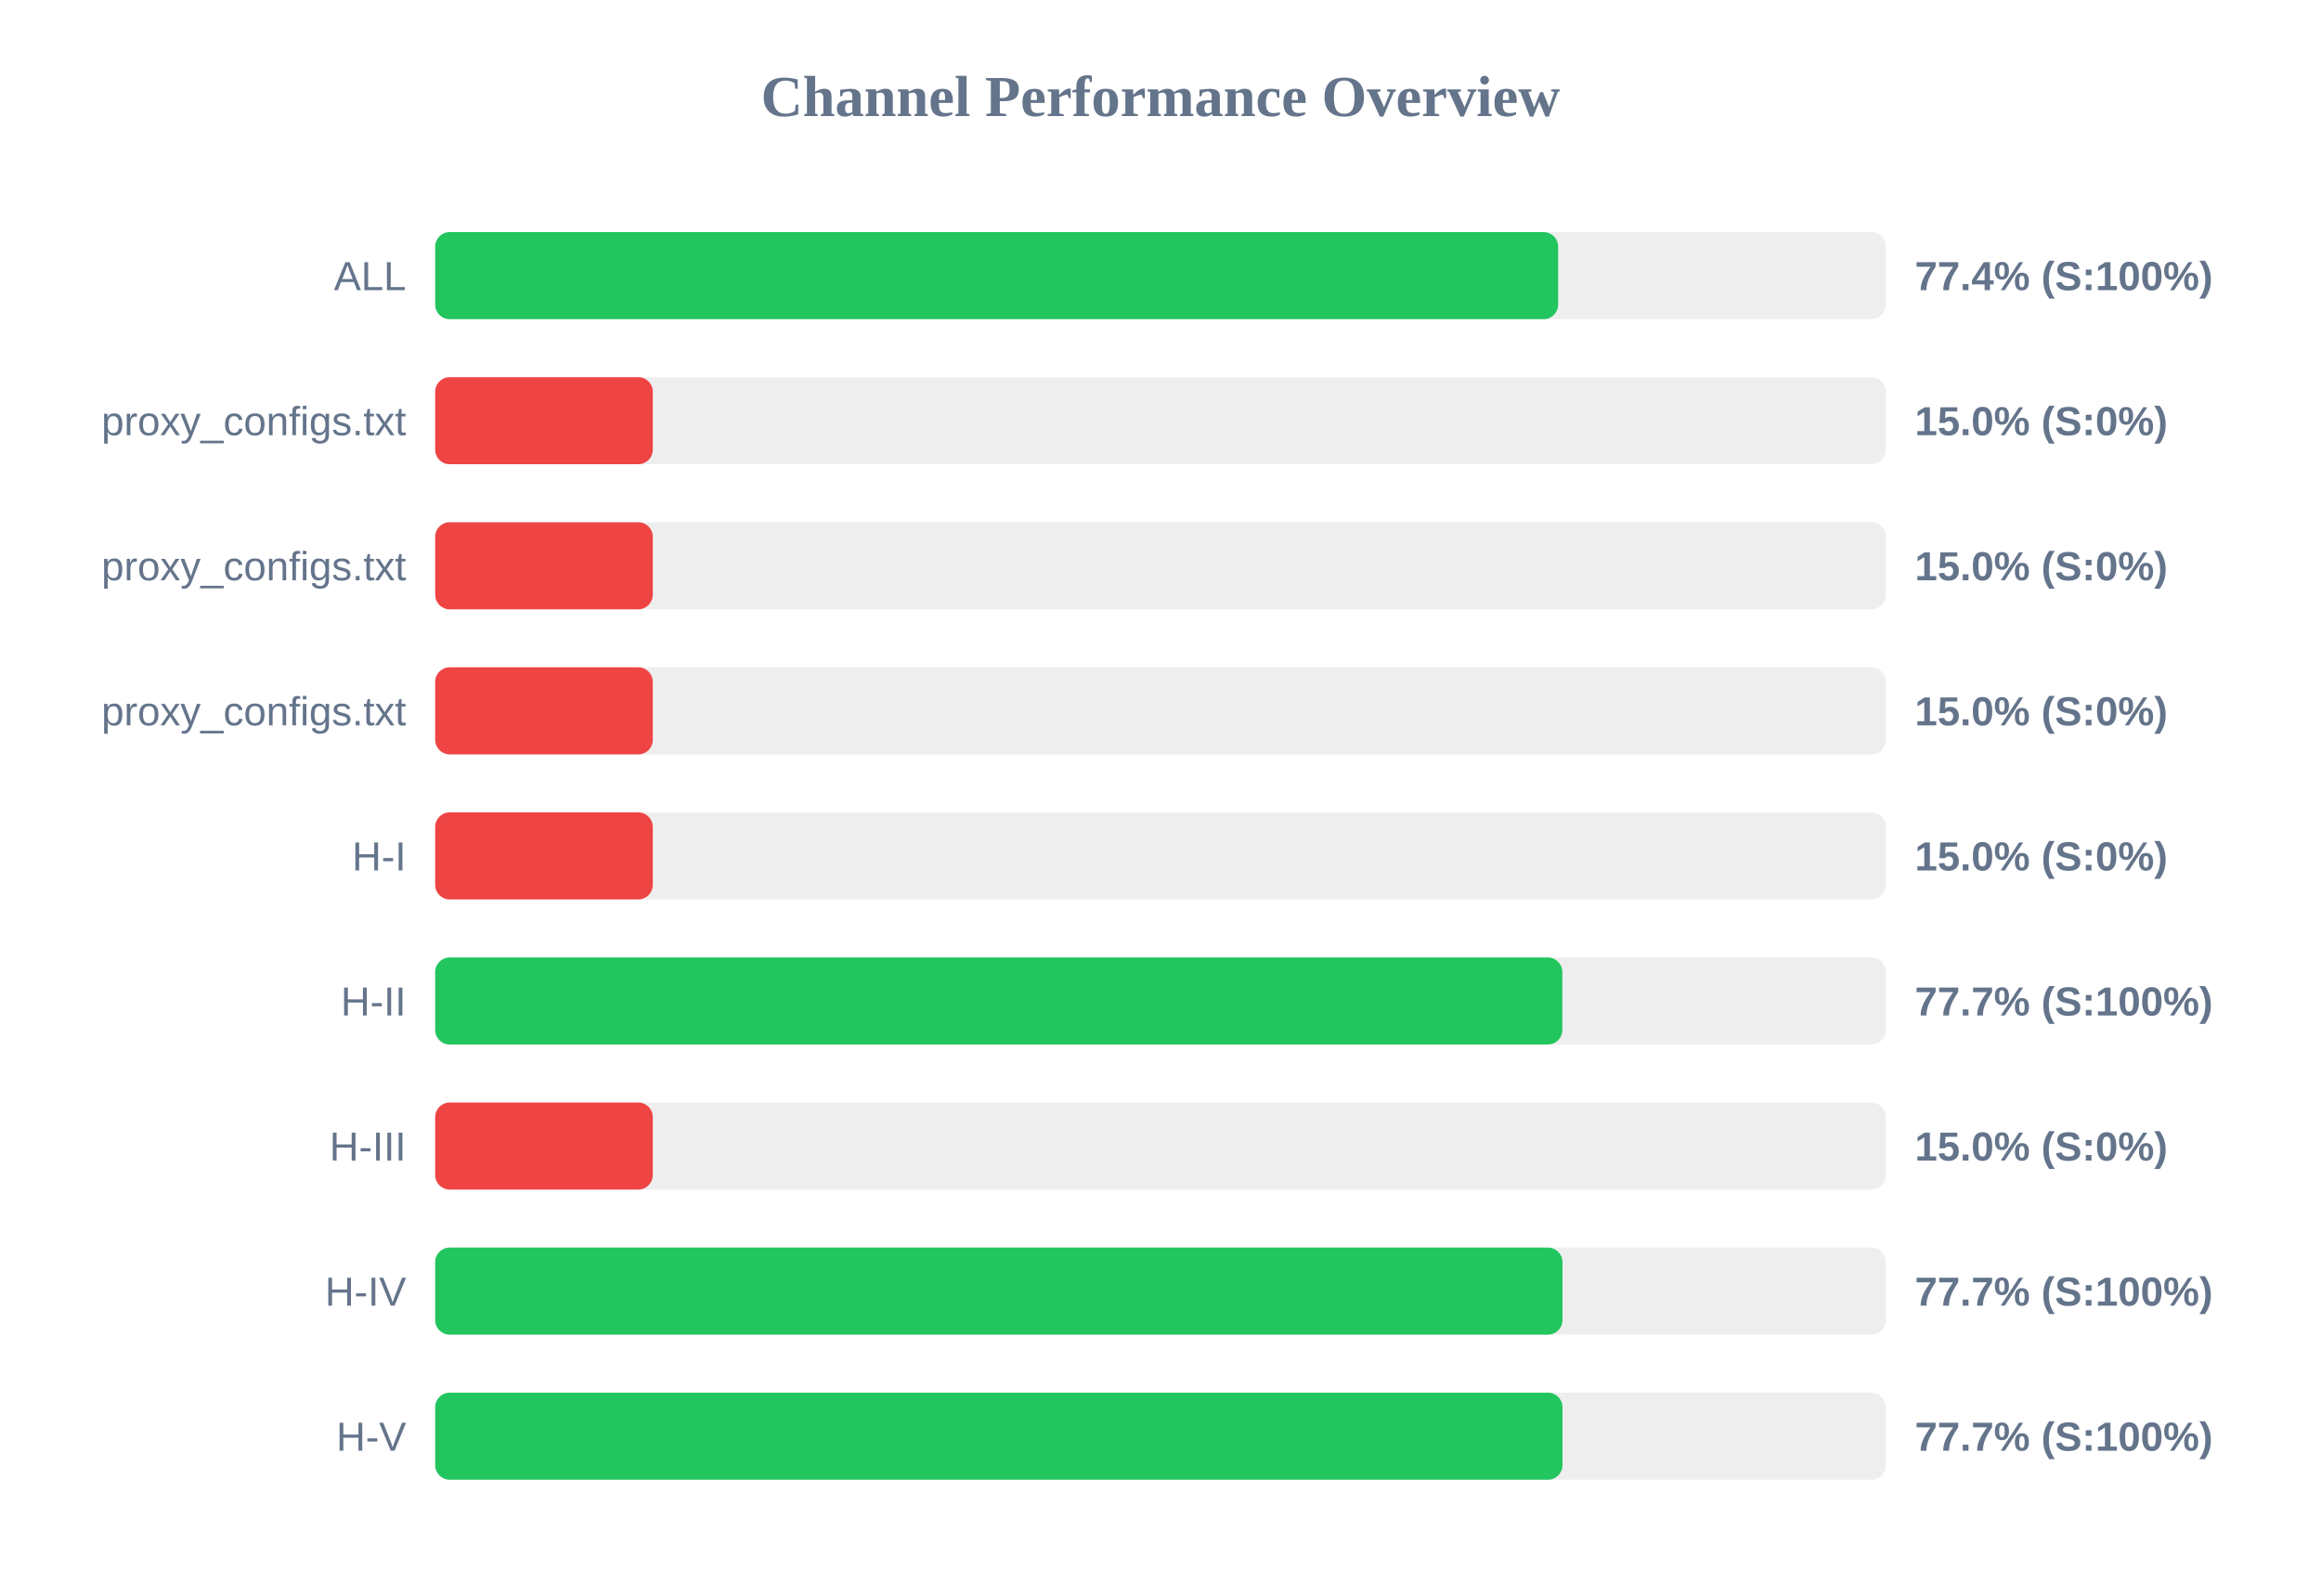
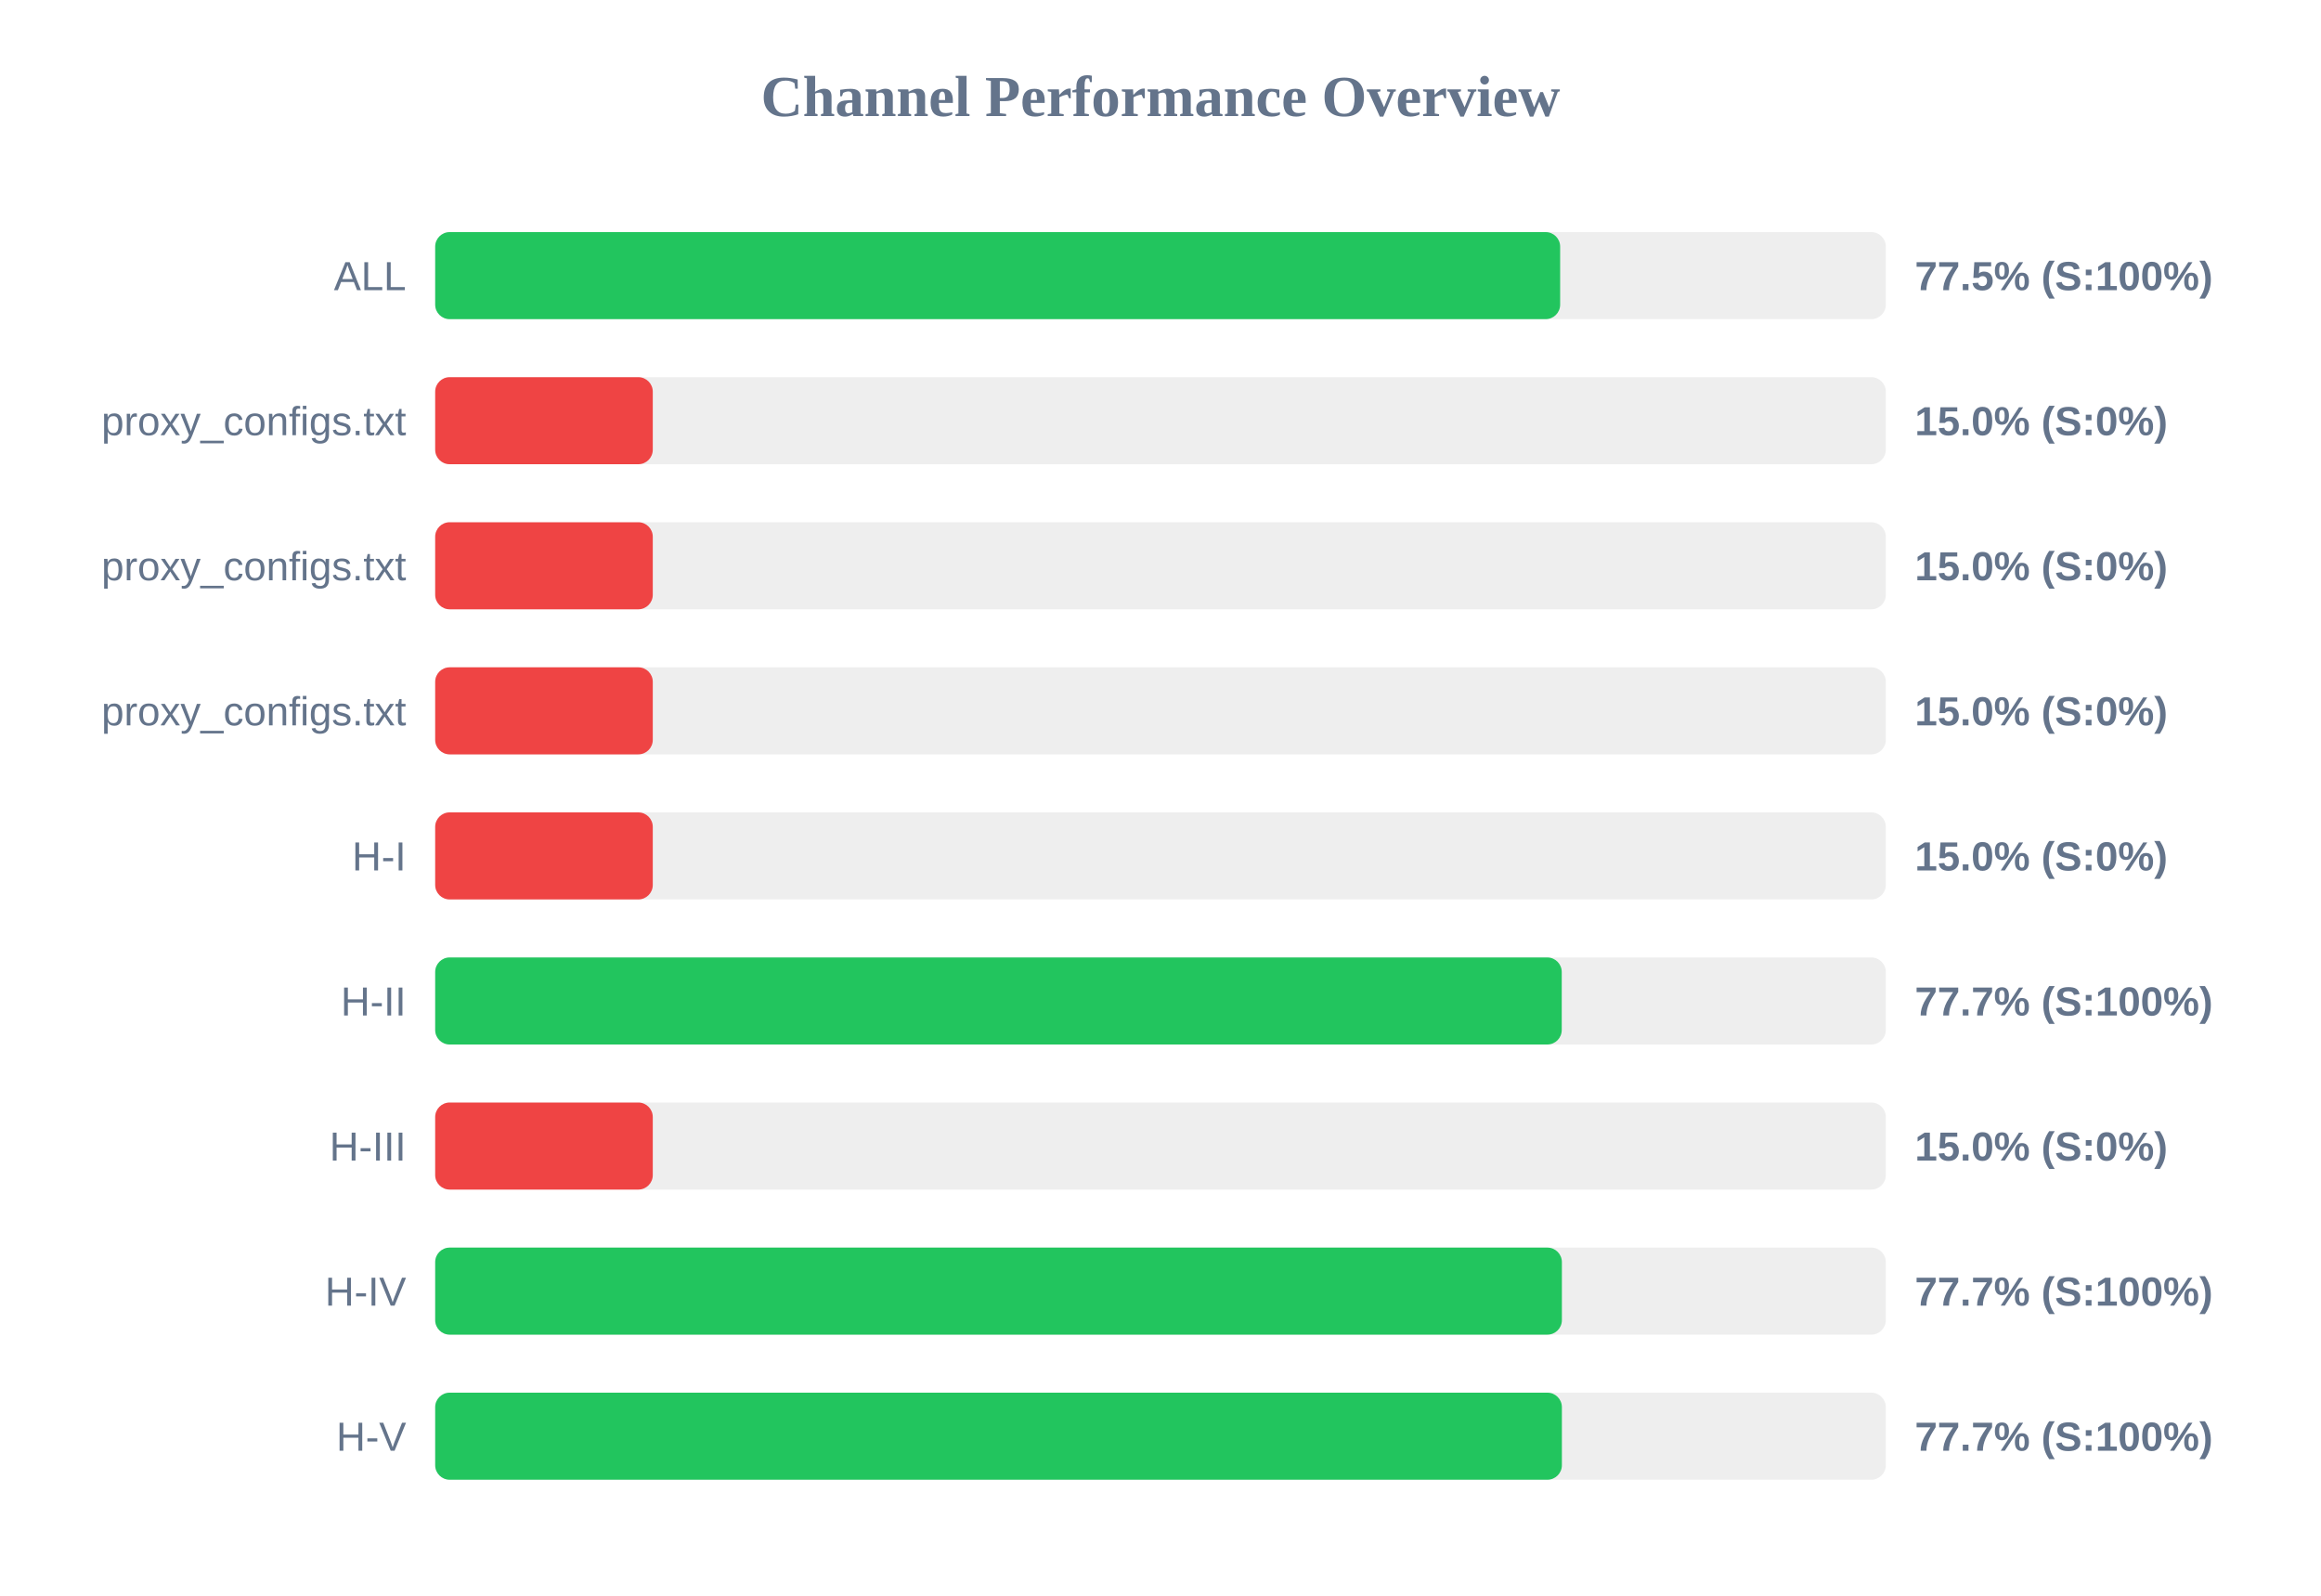
<svg xmlns="http://www.w3.org/2000/svg" width="800" height="550" version="1.1">
  <style>
        .row { font: 14px Arial; fill: #64748b; }
        .score { font: bold 14px Arial; fill: #64748b; }
    </style>
  <text x="400" y="40" text-anchor="middle" font-size="20px" font-weight="bold" fill="#64748b">Channel Performance Overview</text>
  <rect x="150" y="80" width="500" height="30" fill="#eee" rx="5" />
-   <rect x="150" y="80" width="387.05" height="30" fill="#22c55e" rx="5" />
+   <rect x="150" y="80" width="387.75" height="30" fill="#22c55e" rx="5" />
  <text x="140" y="100" text-anchor="end" class="row">ALL</text>
-   <text x="660" y="100" text-anchor="start" class="score">77.4% (S:100%)</text>
+   <text x="660" y="100" text-anchor="start" class="score">77.5% (S:100%)</text>
  <rect x="150" y="130" width="500" height="30" fill="#eee" rx="5" />
  <rect x="150" y="130" width="75.0" height="30" fill="#ef4444" rx="5" />
  <text x="140" y="150" text-anchor="end" class="row">proxy_configs.txt</text>
  <text x="660" y="150" text-anchor="start" class="score">15.0% (S:0%)</text>
  <rect x="150" y="180" width="500" height="30" fill="#eee" rx="5" />
  <rect x="150" y="180" width="75.0" height="30" fill="#ef4444" rx="5" />
  <text x="140" y="200" text-anchor="end" class="row">proxy_configs.txt</text>
  <text x="660" y="200" text-anchor="start" class="score">15.0% (S:0%)</text>
  <rect x="150" y="230" width="500" height="30" fill="#eee" rx="5" />
  <rect x="150" y="230" width="75.0" height="30" fill="#ef4444" rx="5" />
  <text x="140" y="250" text-anchor="end" class="row">proxy_configs.txt</text>
  <text x="660" y="250" text-anchor="start" class="score">15.0% (S:0%)</text>
  <rect x="150" y="280" width="500" height="30" fill="#eee" rx="5" />
  <rect x="150" y="280" width="75.0" height="30" fill="#ef4444" rx="5" />
  <text x="140" y="300" text-anchor="end" class="row">H-I</text>
  <text x="660" y="300" text-anchor="start" class="score">15.0% (S:0%)</text>
  <rect x="150" y="330" width="500" height="30" fill="#eee" rx="5" />
-   <rect x="150" y="330" width="388.5" height="30" fill="#22c55e" rx="5" />
+   <rect x="150" y="330" width="388.3" height="30" fill="#22c55e" rx="5" />
  <text x="140" y="350" text-anchor="end" class="row">H-II</text>
  <text x="660" y="350" text-anchor="start" class="score">77.7% (S:100%)</text>
  <rect x="150" y="380" width="500" height="30" fill="#eee" rx="5" />
  <rect x="150" y="380" width="75.0" height="30" fill="#ef4444" rx="5" />
  <text x="140" y="400" text-anchor="end" class="row">H-III</text>
  <text x="660" y="400" text-anchor="start" class="score">15.0% (S:0%)</text>
  <rect x="150" y="430" width="500" height="30" fill="#eee" rx="5" />
-   <rect x="150" y="430" width="388.55" height="30" fill="#22c55e" rx="5" />
+   <rect x="150" y="430" width="388.35" height="30" fill="#22c55e" rx="5" />
  <text x="140" y="450" text-anchor="end" class="row">H-IV</text>
  <text x="660" y="450" text-anchor="start" class="score">77.7% (S:100%)</text>
  <rect x="150" y="480" width="500" height="30" fill="#eee" rx="5" />
-   <rect x="150" y="480" width="388.55" height="30" fill="#22c55e" rx="5" />
+   <rect x="150" y="480" width="388.35" height="30" fill="#22c55e" rx="5" />
  <text x="140" y="500" text-anchor="end" class="row">H-V</text>
  <text x="660" y="500" text-anchor="start" class="score">77.7% (S:100%)</text>
</svg>
